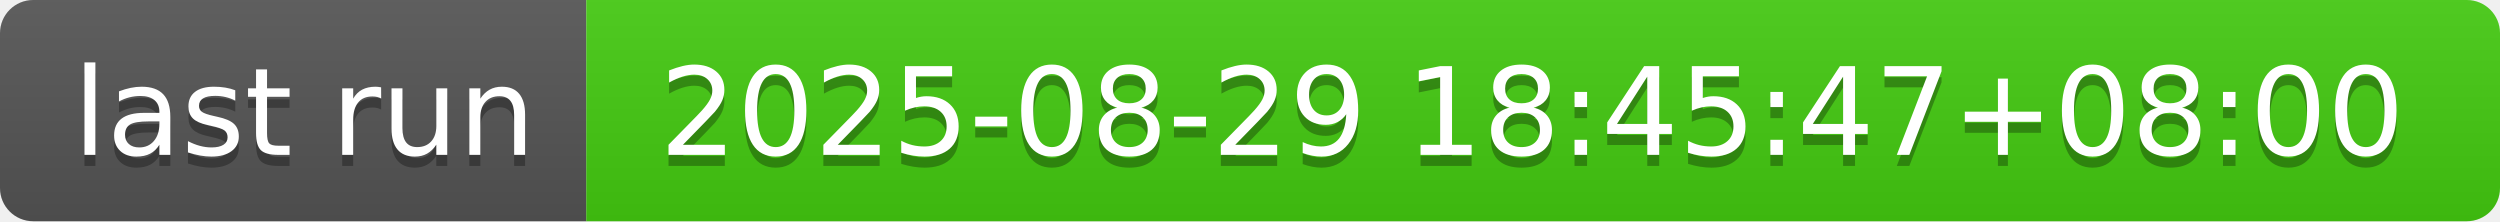
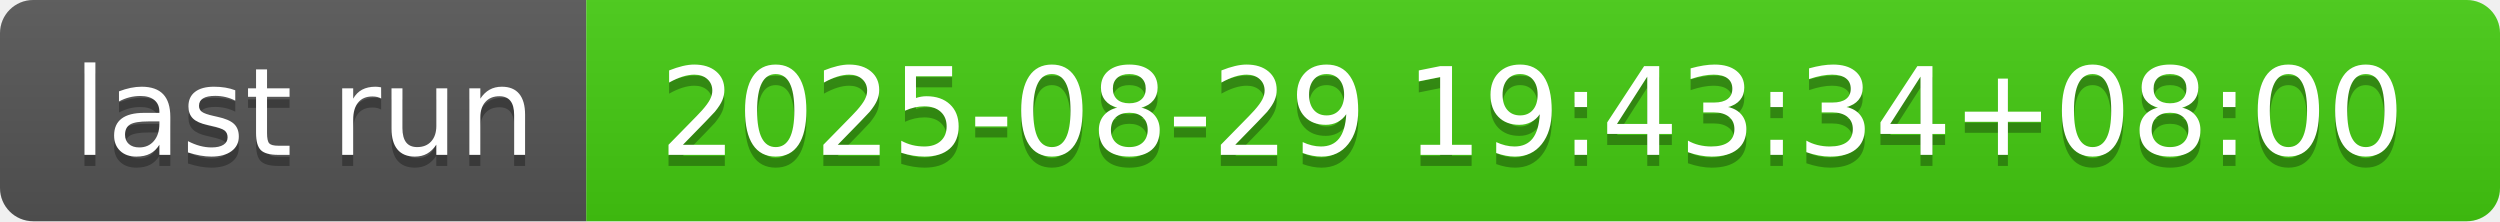
- <svg xmlns="http://www.w3.org/2000/svg" width="226" height="20" role="img" aria-label="last run: 2025-08-29 18:45:47+08:00">
+ <svg xmlns="http://www.w3.org/2000/svg" width="226" height="20" role="img" aria-label="last run: 2025-08-29 19:43:34+08:00">
  <linearGradient id="s" x2="0" y2="100%">
    <stop offset="0" stop-color="#bbb" stop-opacity=".1" />
    <stop offset="1" stop-opacity=".1" />
  </linearGradient>
  <clipPath id="r">
    <rect width="226" height="20" rx="3" fill="#fff" />
  </clipPath>
  <g clip-path="url(#r)">
    <rect width="53" height="20" fill="#555" />
    <rect x="53" width="173" height="20" fill="#4c1" />
    <rect width="226" height="20" fill="url(#s)" />
  </g>
  <g fill="#fff" text-anchor="middle" font-family="Verdana,Geneva,DejaVu Sans,sans-serif" text-rendering="geometricPrecision" font-size="110">
    <text aria-hidden="true" x="275" y="150" fill="#010101" fill-opacity=".3" transform="scale(.1)" textLength="430">last run</text>
    <text x="275" y="140" transform="scale(.1)" fill="#fff" textLength="430">last run</text>
-     <text aria-hidden="true" x="1385" y="150" fill="#010101" fill-opacity=".3" transform="scale(.1)" textLength="1630">2025-08-29 18:45:47+08:00</text>
-     <text x="1385" y="140" transform="scale(.1)" fill="#fff" textLength="1630">2025-08-29 18:45:47+08:00</text>
+     <text aria-hidden="true" x="1385" y="150" fill="#010101" fill-opacity=".3" transform="scale(.1)" textLength="1630">2025-08-29 19:43:34+08:00</text>
+     <text x="1385" y="140" transform="scale(.1)" fill="#fff" textLength="1630">2025-08-29 19:43:34+08:00</text>
  </g>
</svg>
